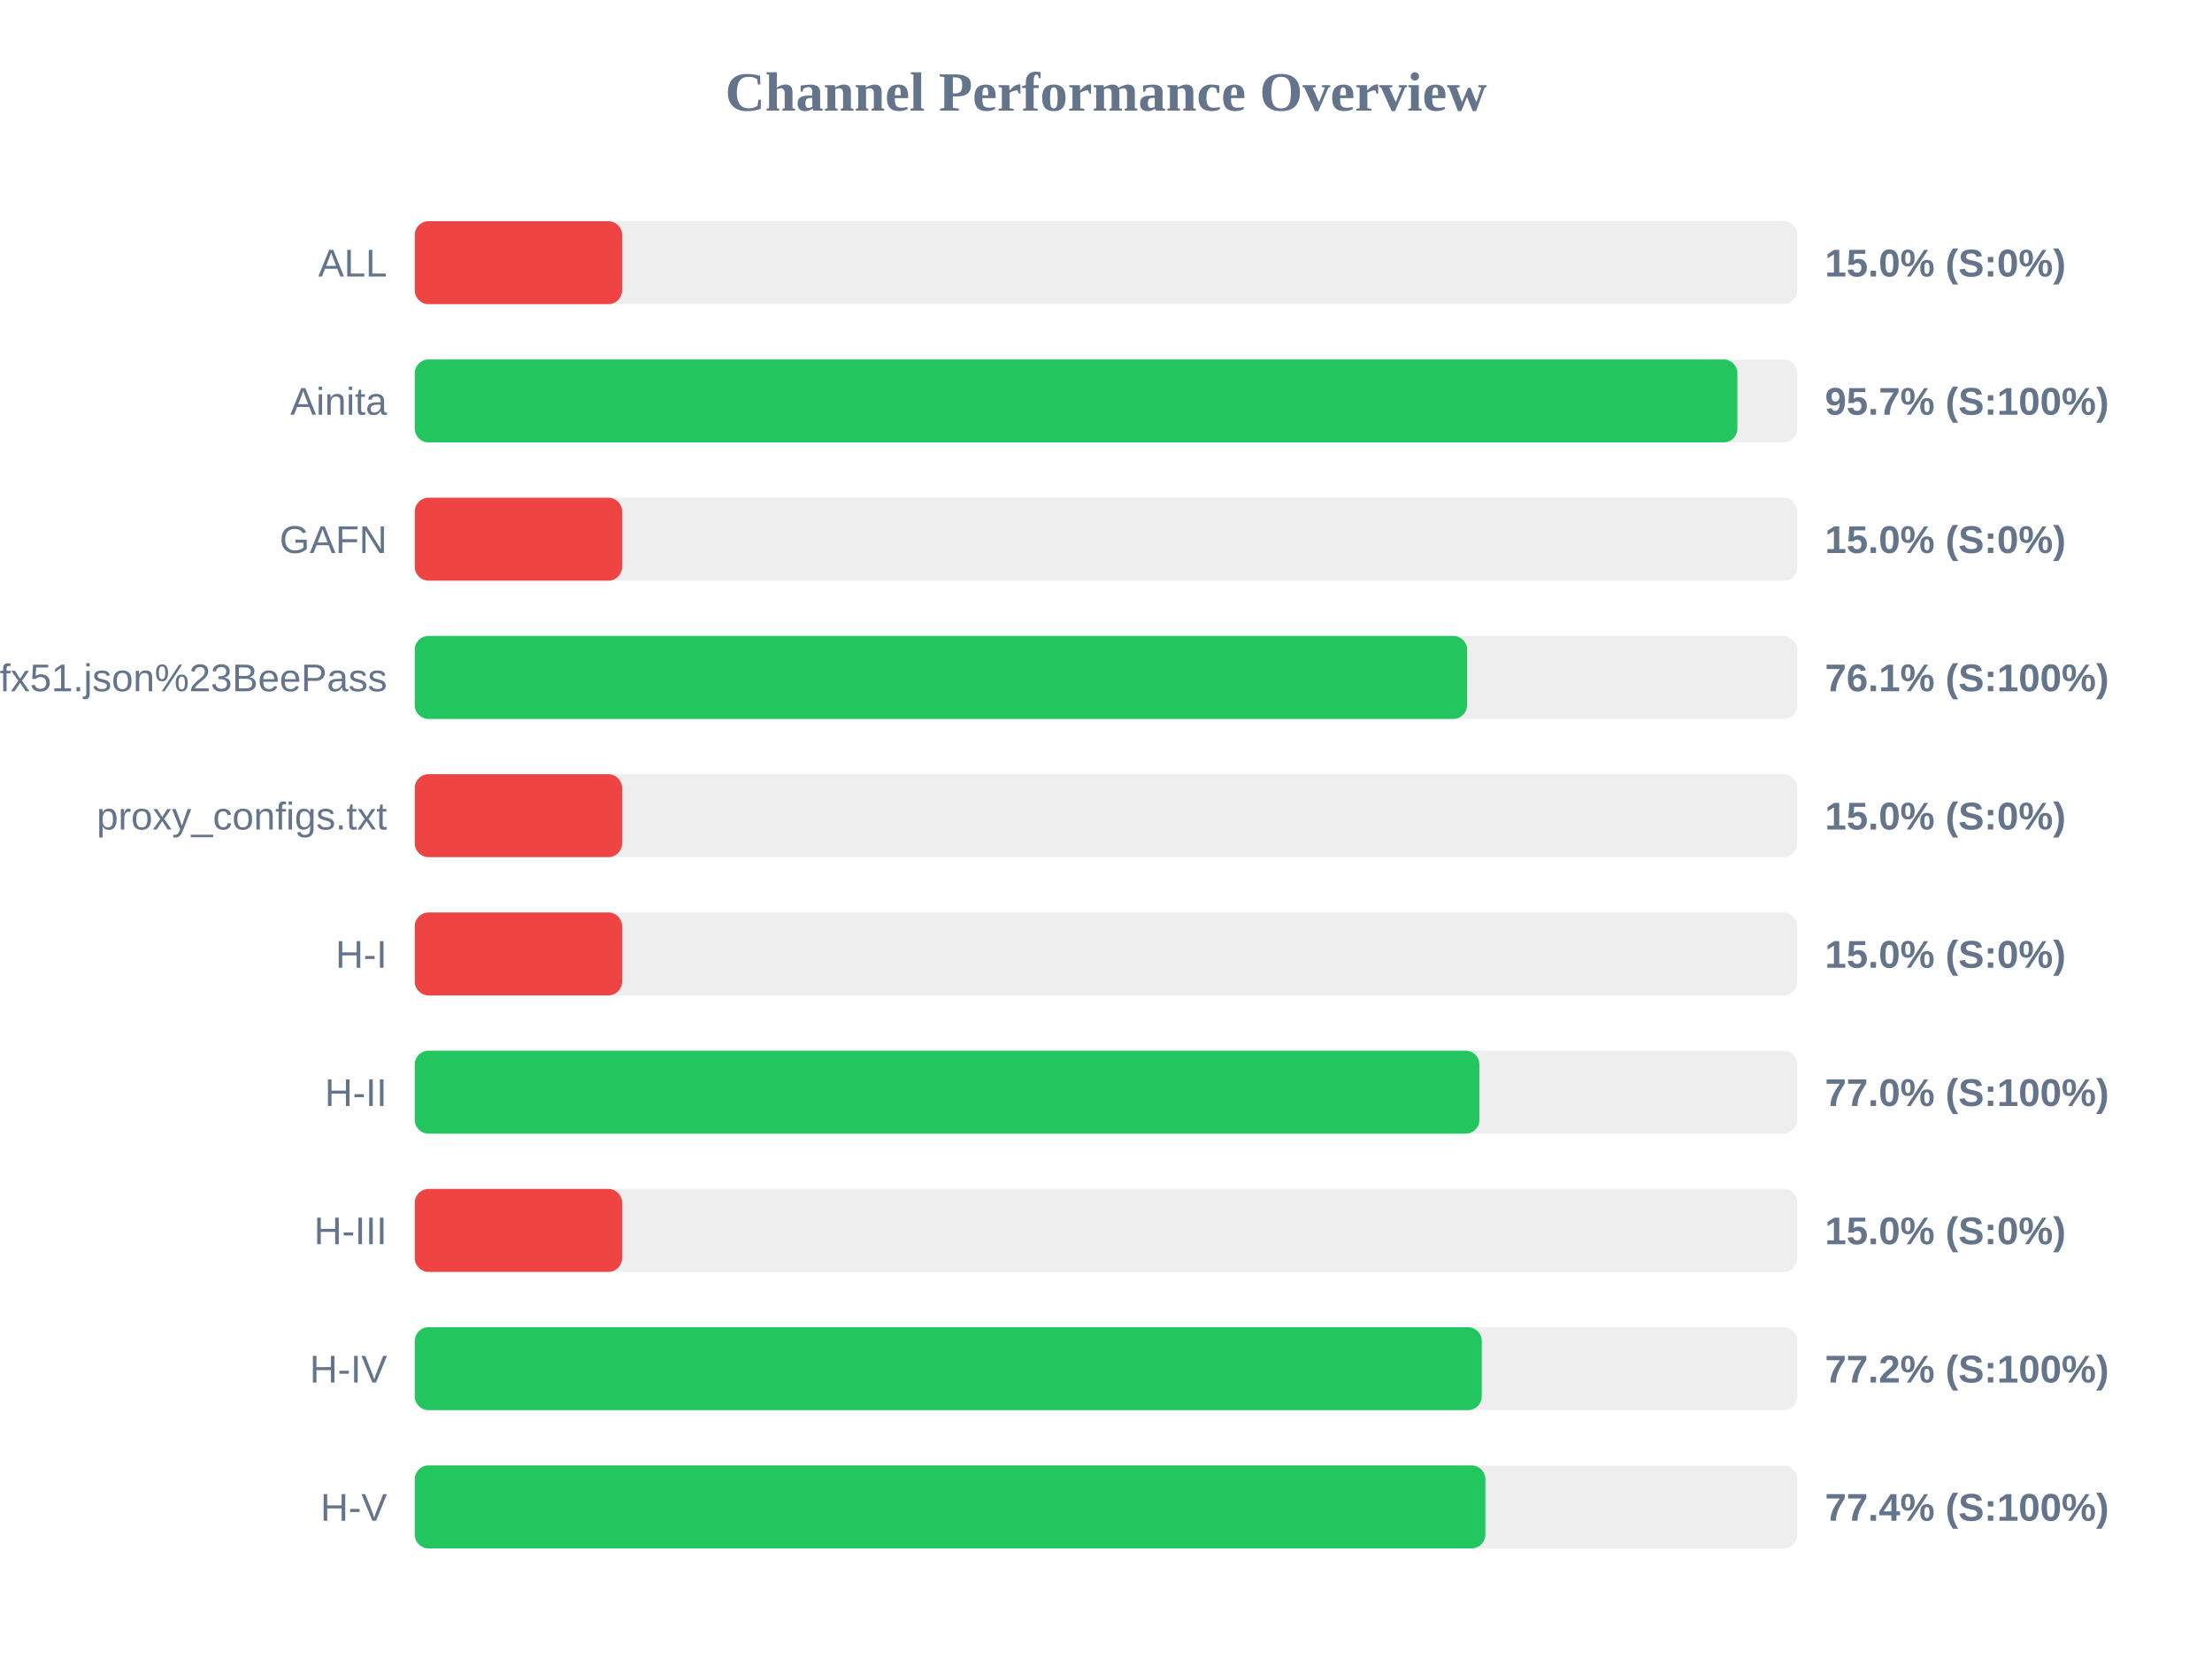
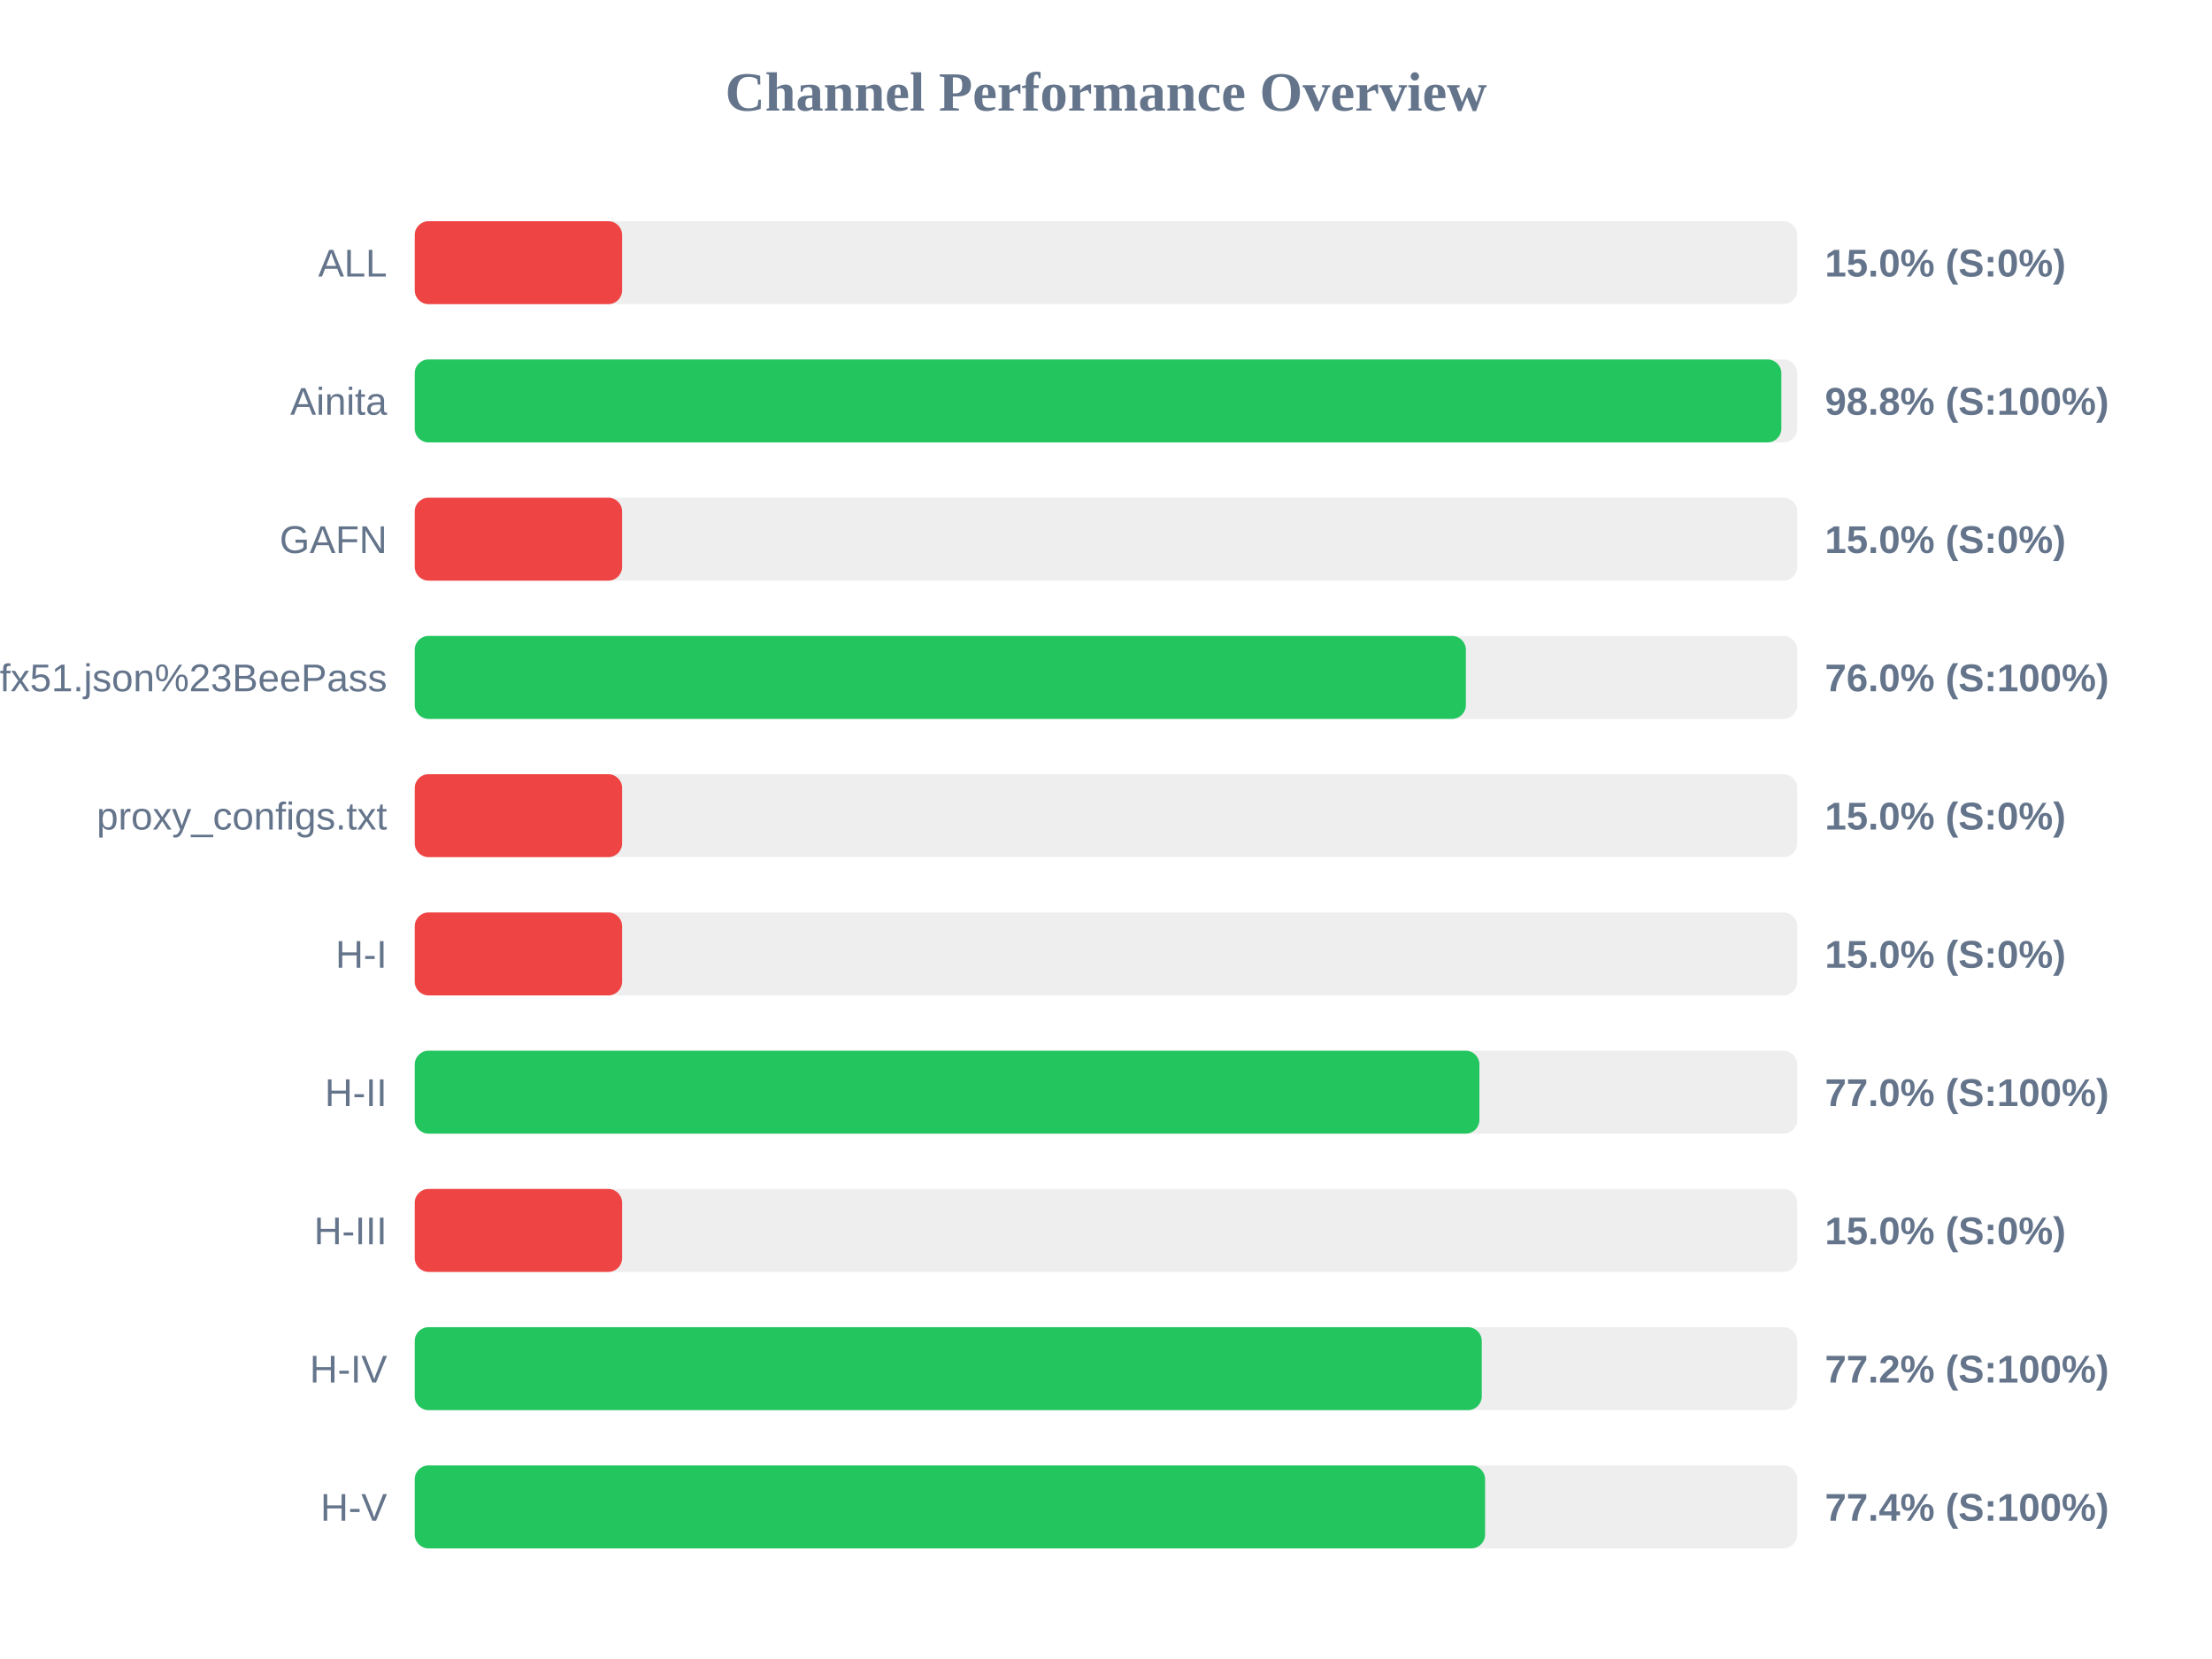
<svg xmlns="http://www.w3.org/2000/svg" width="800" height="600" version="1.1">
  <style>
        .row { font: 14px Arial; fill: #64748b; }
        .score { font: bold 14px Arial; fill: #64748b; }
    </style>
  <text x="400" y="40" text-anchor="middle" font-size="20px" font-weight="bold" fill="#64748b">Channel Performance Overview</text>
  <rect x="150" y="80" width="500" height="30" fill="#eee" rx="5" />
  <rect x="150" y="80" width="75.0" height="30" fill="#ef4444" rx="5" />
  <text x="140" y="100" text-anchor="end" class="row">ALL</text>
  <text x="660" y="100" text-anchor="start" class="score">15.0% (S:0%)</text>
  <rect x="150" y="130" width="500" height="30" fill="#eee" rx="5" />
-   <rect x="150" y="130" width="478.35" height="30" fill="#22c55e" rx="5" />
+   <rect x="150" y="130" width="494.25" height="30" fill="#22c55e" rx="5" />
  <text x="140" y="150" text-anchor="end" class="row">Ainita</text>
-   <text x="660" y="150" text-anchor="start" class="score">95.7% (S:100%)</text>
+   <text x="660" y="150" text-anchor="start" class="score">98.8% (S:100%)</text>
  <rect x="150" y="180" width="500" height="30" fill="#eee" rx="5" />
  <rect x="150" y="180" width="75.0" height="30" fill="#ef4444" rx="5" />
  <text x="140" y="200" text-anchor="end" class="row">GAFN</text>
  <text x="660" y="200" text-anchor="start" class="score">15.0% (S:0%)</text>
  <rect x="150" y="230" width="500" height="30" fill="#eee" rx="5" />
-   <rect x="150" y="230" width="380.6" height="30" fill="#22c55e" rx="5" />
+   <rect x="150" y="230" width="380.15" height="30" fill="#22c55e" rx="5" />
  <text x="140" y="250" text-anchor="end" class="row">sub?s=ssconf%3A%2F%2Fs3.amazonaws.com%2Fbeedynconprd%2Fzf38bv6oxi1nv3wfkpmxyfl8yj5fargza3foantoalu16vznl0ckxx7bgf1ufx51.json%23BeePass</text>
-   <text x="660" y="250" text-anchor="start" class="score">76.1% (S:100%)</text>
+   <text x="660" y="250" text-anchor="start" class="score">76.0% (S:100%)</text>
  <rect x="150" y="280" width="500" height="30" fill="#eee" rx="5" />
  <rect x="150" y="280" width="75.0" height="30" fill="#ef4444" rx="5" />
  <text x="140" y="300" text-anchor="end" class="row">proxy_configs.txt</text>
  <text x="660" y="300" text-anchor="start" class="score">15.0% (S:0%)</text>
  <rect x="150" y="330" width="500" height="30" fill="#eee" rx="5" />
  <rect x="150" y="330" width="75.0" height="30" fill="#ef4444" rx="5" />
  <text x="140" y="350" text-anchor="end" class="row">H-I</text>
  <text x="660" y="350" text-anchor="start" class="score">15.0% (S:0%)</text>
  <rect x="150" y="380" width="500" height="30" fill="#eee" rx="5" />
  <rect x="150" y="380" width="385.05" height="30" fill="#22c55e" rx="5" />
  <text x="140" y="400" text-anchor="end" class="row">H-II</text>
  <text x="660" y="400" text-anchor="start" class="score">77.0% (S:100%)</text>
  <rect x="150" y="430" width="500" height="30" fill="#eee" rx="5" />
  <rect x="150" y="430" width="75.0" height="30" fill="#ef4444" rx="5" />
  <text x="140" y="450" text-anchor="end" class="row">H-III</text>
  <text x="660" y="450" text-anchor="start" class="score">15.0% (S:0%)</text>
  <rect x="150" y="480" width="500" height="30" fill="#eee" rx="5" />
  <rect x="150" y="480" width="385.9" height="30" fill="#22c55e" rx="5" />
  <text x="140" y="500" text-anchor="end" class="row">H-IV</text>
  <text x="660" y="500" text-anchor="start" class="score">77.2% (S:100%)</text>
  <rect x="150" y="530" width="500" height="30" fill="#eee" rx="5" />
-   <rect x="150" y="530" width="387.2" height="30" fill="#22c55e" rx="5" />
+   <rect x="150" y="530" width="387.1" height="30" fill="#22c55e" rx="5" />
  <text x="140" y="550" text-anchor="end" class="row">H-V</text>
  <text x="660" y="550" text-anchor="start" class="score">77.4% (S:100%)</text>
</svg>
